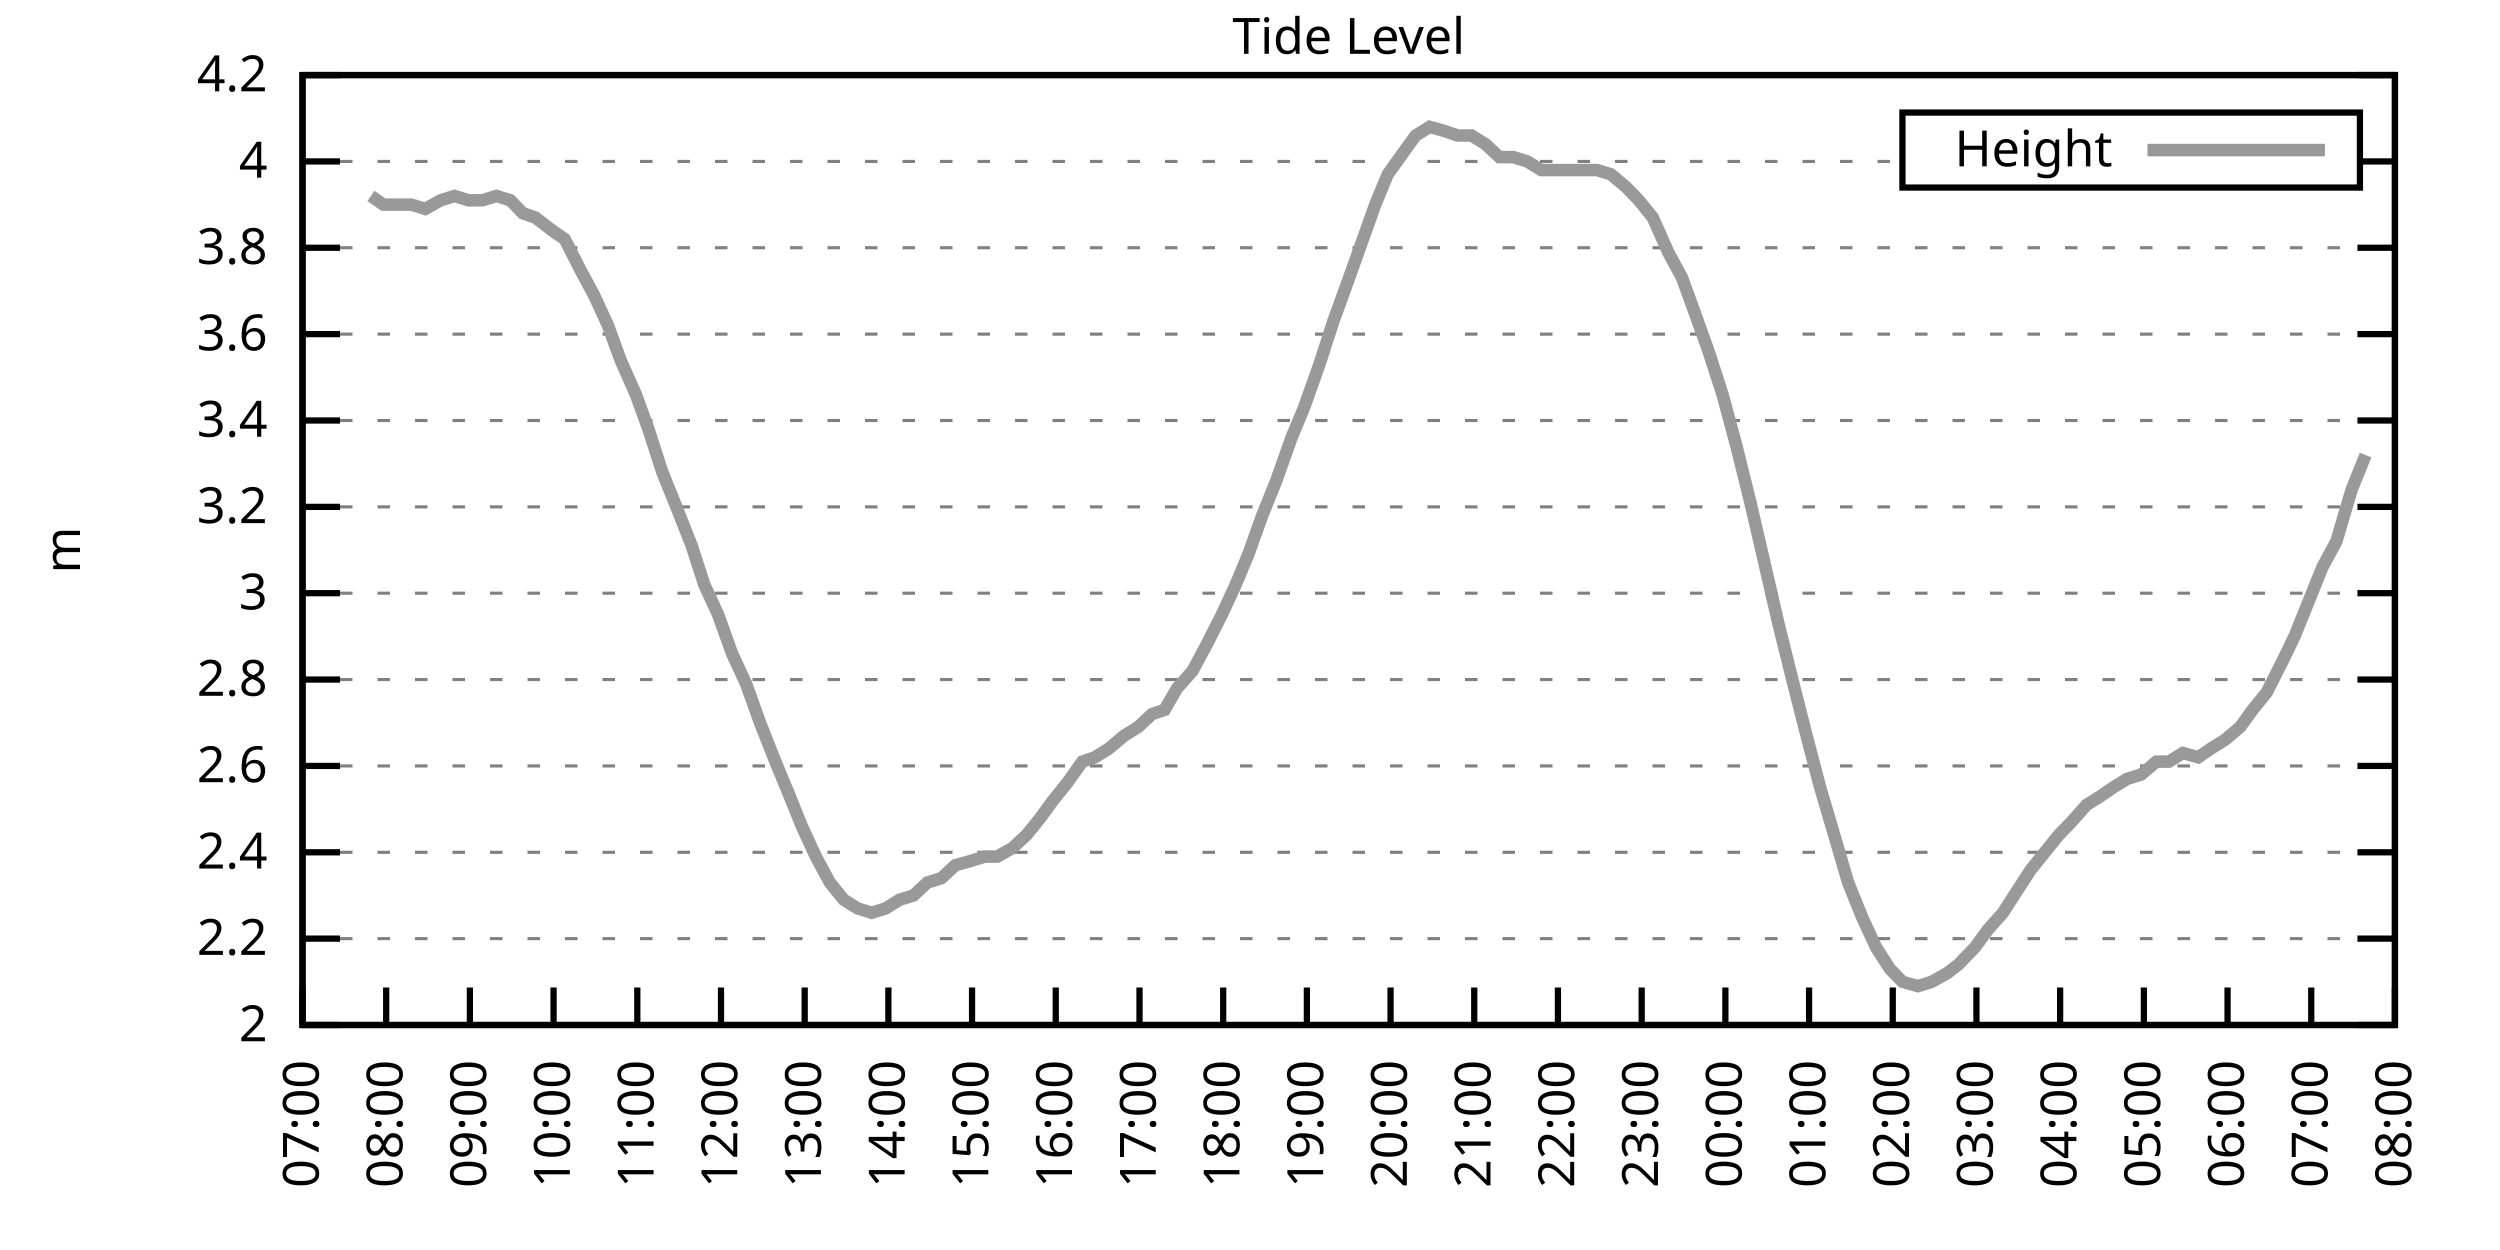
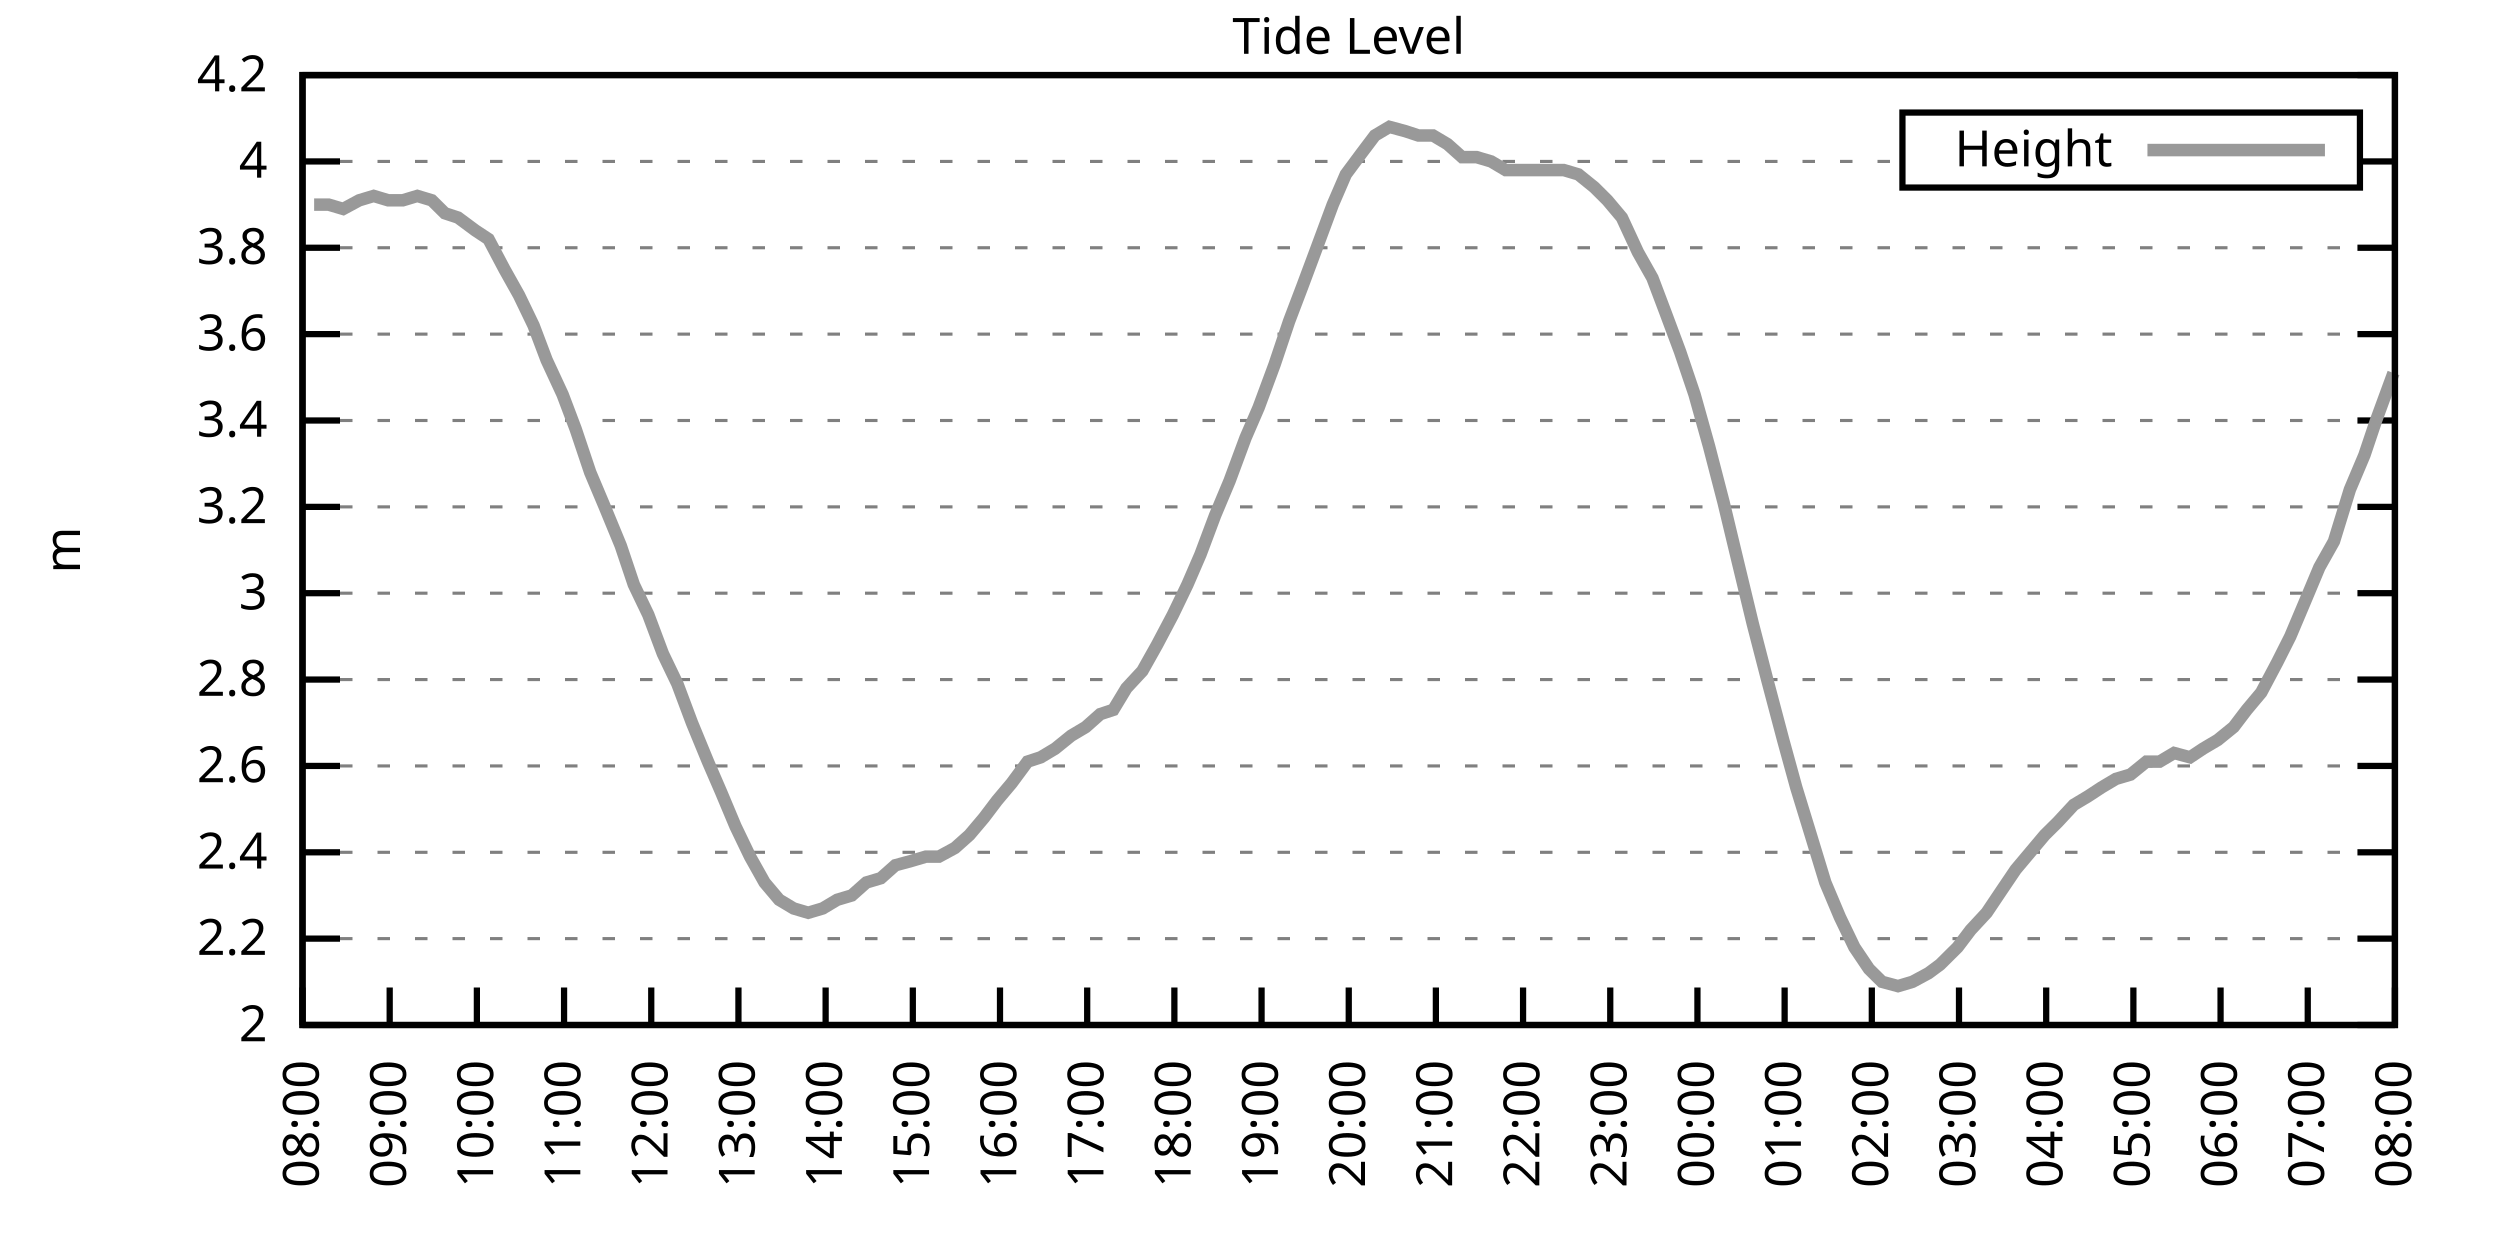
<svg xmlns="http://www.w3.org/2000/svg" xmlns:xlink="http://www.w3.org/1999/xlink" width="400" height="200" viewBox="0 0 400 200">
  <g id="gnuplot_canvas">
    <rect x="0" y="0" width="400" height="200" fill="none" />
    <defs>
      <circle id="gpDot" r="0.5" stroke-width="0.5" stroke="currentColor" />
      <path id="gpPt0" stroke-width="0.333" stroke="currentColor" d="M-1,0 h2 M0,-1 v2" />
      <path id="gpPt1" stroke-width="0.333" stroke="currentColor" d="M-1,-1 L1,1 M1,-1 L-1,1" />
      <path id="gpPt2" stroke-width="0.333" stroke="currentColor" d="M-1,0 L1,0 M0,-1 L0,1 M-1,-1 L1,1 M-1,1 L1,-1" />
      <rect id="gpPt3" stroke-width="0.333" stroke="currentColor" x="-1" y="-1" width="2" height="2" />
      <rect id="gpPt4" stroke-width="0.333" stroke="currentColor" fill="currentColor" x="-1" y="-1" width="2" height="2" />
      <circle id="gpPt5" stroke-width="0.333" stroke="currentColor" cx="0" cy="0" r="1" />
      <use xlink:href="#gpPt5" id="gpPt6" fill="currentColor" stroke="none" />
      <path id="gpPt7" stroke-width="0.333" stroke="currentColor" d="M0,-1.33 L-1.33,0.67 L1.33,0.67 z" />
      <use xlink:href="#gpPt7" id="gpPt8" fill="currentColor" stroke="none" />
      <use xlink:href="#gpPt7" id="gpPt9" stroke="currentColor" transform="rotate(180)" />
      <use xlink:href="#gpPt9" id="gpPt10" fill="currentColor" stroke="none" />
      <use xlink:href="#gpPt3" id="gpPt11" stroke="currentColor" transform="rotate(45)" />
      <use xlink:href="#gpPt11" id="gpPt12" fill="currentColor" stroke="none" />
      <path id="gpPt13" stroke-width="0.333" stroke="currentColor" d="M0,1.330 L1.265,0.411 L0.782,-1.067 L-0.782,-1.076 L-1.265,0.411 z" />
      <use xlink:href="#gpPt13" id="gpPt14" fill="currentColor" stroke="none" />
      <filter id="textbox" filterUnits="objectBoundingBox" x="0" y="0" height="1" width="1">
        <feFlood flood-color="white" flood-opacity="1" result="bgnd" />
        <feComposite in="SourceGraphic" in2="bgnd" operator="atop" />
      </filter>
      <filter id="greybox" filterUnits="objectBoundingBox" x="0" y="0" height="1" width="1">
        <feFlood flood-color="lightgrey" flood-opacity="1" result="grey" />
        <feComposite in="SourceGraphic" in2="grey" operator="atop" />
      </filter>
    </defs>
    <g fill="none" color="white" stroke="currentColor" stroke-width="1.00" stroke-linecap="butt" stroke-linejoin="miter">
</g>
    <g fill="none" color="black" stroke="currentColor" stroke-width="1.00" stroke-linecap="butt" stroke-linejoin="miter">
      <g stroke="none" shape-rendering="crispEdges">
        <polygon fill="rgb(255, 255, 255)" points="48.40,164.00 383.18,164.00 383.18,12.02 48.40,12.02 " />
      </g>
    </g>
    <g fill="none" color="black" stroke="currentColor" stroke-width="1.00" stroke-linecap="butt" stroke-linejoin="miter">
</g>
    <g fill="none" color="black" stroke="black" stroke-width="0.50" stroke-linecap="butt" stroke-linejoin="miter">
</g>
    <g fill="none" color="gray" stroke="currentColor" stroke-width="0.50" stroke-linecap="butt" stroke-linejoin="miter">
      <path stroke="gray" stroke-dasharray="2,4" class="gridline" d="M48.40,164.00 L383.19,164.00  " />
    </g>
    <g fill="none" color="gray" stroke="gray" stroke-width="1.00" stroke-linecap="butt" stroke-linejoin="miter">
</g>
    <g fill="none" color="black" stroke="currentColor" stroke-width="1.00" stroke-linecap="butt" stroke-linejoin="miter">
      <path stroke="black" d="M48.40,164.00 L54.40,164.00 M383.19,164.00 L377.19,164.00  " />
      <g transform="translate(42.80,166.60)" stroke="none" fill="black" font-family="Sans" font-size="8.00" text-anchor="end">
        <text>
          <tspan font-family="Sans"> 2</tspan>
        </text>
      </g>
    </g>
    <g fill="none" color="black" stroke="currentColor" stroke-width="1.00" stroke-linecap="butt" stroke-linejoin="miter">
</g>
    <g fill="none" color="black" stroke="black" stroke-width="0.50" stroke-linecap="butt" stroke-linejoin="miter">
</g>
    <g fill="none" color="gray" stroke="currentColor" stroke-width="0.50" stroke-linecap="butt" stroke-linejoin="miter">
      <path stroke="gray" stroke-dasharray="2,4" class="gridline" d="M48.40,150.18 L383.19,150.18  " />
    </g>
    <g fill="none" color="gray" stroke="gray" stroke-width="1.00" stroke-linecap="butt" stroke-linejoin="miter">
</g>
    <g fill="none" color="black" stroke="currentColor" stroke-width="1.00" stroke-linecap="butt" stroke-linejoin="miter">
      <path stroke="black" d="M48.40,150.18 L54.40,150.18 M383.19,150.18 L377.19,150.18  " />
      <g transform="translate(42.80,152.78)" stroke="none" fill="black" font-family="Sans" font-size="8.00" text-anchor="end">
        <text>
          <tspan font-family="Sans"> 2.2</tspan>
        </text>
      </g>
    </g>
    <g fill="none" color="black" stroke="currentColor" stroke-width="1.00" stroke-linecap="butt" stroke-linejoin="miter">
</g>
    <g fill="none" color="black" stroke="black" stroke-width="0.50" stroke-linecap="butt" stroke-linejoin="miter">
</g>
    <g fill="none" color="gray" stroke="currentColor" stroke-width="0.50" stroke-linecap="butt" stroke-linejoin="miter">
      <path stroke="gray" stroke-dasharray="2,4" class="gridline" d="M48.40,136.37 L383.19,136.37  " />
    </g>
    <g fill="none" color="gray" stroke="gray" stroke-width="1.00" stroke-linecap="butt" stroke-linejoin="miter">
</g>
    <g fill="none" color="black" stroke="currentColor" stroke-width="1.00" stroke-linecap="butt" stroke-linejoin="miter">
      <path stroke="black" d="M48.40,136.37 L54.40,136.37 M383.19,136.37 L377.19,136.37  " />
      <g transform="translate(42.80,138.97)" stroke="none" fill="black" font-family="Sans" font-size="8.00" text-anchor="end">
        <text>
          <tspan font-family="Sans"> 2.4</tspan>
        </text>
      </g>
    </g>
    <g fill="none" color="black" stroke="currentColor" stroke-width="1.00" stroke-linecap="butt" stroke-linejoin="miter">
</g>
    <g fill="none" color="black" stroke="black" stroke-width="0.50" stroke-linecap="butt" stroke-linejoin="miter">
</g>
    <g fill="none" color="gray" stroke="currentColor" stroke-width="0.50" stroke-linecap="butt" stroke-linejoin="miter">
      <path stroke="gray" stroke-dasharray="2,4" class="gridline" d="M48.40,122.55 L383.19,122.55  " />
    </g>
    <g fill="none" color="gray" stroke="gray" stroke-width="1.00" stroke-linecap="butt" stroke-linejoin="miter">
</g>
    <g fill="none" color="black" stroke="currentColor" stroke-width="1.00" stroke-linecap="butt" stroke-linejoin="miter">
      <path stroke="black" d="M48.40,122.55 L54.40,122.55 M383.19,122.55 L377.19,122.55  " />
      <g transform="translate(42.80,125.15)" stroke="none" fill="black" font-family="Sans" font-size="8.00" text-anchor="end">
        <text>
          <tspan font-family="Sans"> 2.6</tspan>
        </text>
      </g>
    </g>
    <g fill="none" color="black" stroke="currentColor" stroke-width="1.00" stroke-linecap="butt" stroke-linejoin="miter">
</g>
    <g fill="none" color="black" stroke="black" stroke-width="0.50" stroke-linecap="butt" stroke-linejoin="miter">
</g>
    <g fill="none" color="gray" stroke="currentColor" stroke-width="0.50" stroke-linecap="butt" stroke-linejoin="miter">
      <path stroke="gray" stroke-dasharray="2,4" class="gridline" d="M48.40,108.73 L383.19,108.73  " />
    </g>
    <g fill="none" color="gray" stroke="gray" stroke-width="1.00" stroke-linecap="butt" stroke-linejoin="miter">
</g>
    <g fill="none" color="black" stroke="currentColor" stroke-width="1.00" stroke-linecap="butt" stroke-linejoin="miter">
      <path stroke="black" d="M48.40,108.73 L54.40,108.73 M383.19,108.73 L377.19,108.73  " />
      <g transform="translate(42.80,111.33)" stroke="none" fill="black" font-family="Sans" font-size="8.00" text-anchor="end">
        <text>
          <tspan font-family="Sans"> 2.8</tspan>
        </text>
      </g>
    </g>
    <g fill="none" color="black" stroke="currentColor" stroke-width="1.00" stroke-linecap="butt" stroke-linejoin="miter">
</g>
    <g fill="none" color="black" stroke="black" stroke-width="0.50" stroke-linecap="butt" stroke-linejoin="miter">
</g>
    <g fill="none" color="gray" stroke="currentColor" stroke-width="0.50" stroke-linecap="butt" stroke-linejoin="miter">
      <path stroke="gray" stroke-dasharray="2,4" class="gridline" d="M48.40,94.91 L383.19,94.91  " />
    </g>
    <g fill="none" color="gray" stroke="gray" stroke-width="1.00" stroke-linecap="butt" stroke-linejoin="miter">
</g>
    <g fill="none" color="black" stroke="currentColor" stroke-width="1.00" stroke-linecap="butt" stroke-linejoin="miter">
      <path stroke="black" d="M48.40,94.91 L54.40,94.91 M383.19,94.91 L377.19,94.91  " />
      <g transform="translate(42.80,97.51)" stroke="none" fill="black" font-family="Sans" font-size="8.00" text-anchor="end">
        <text>
          <tspan font-family="Sans"> 3</tspan>
        </text>
      </g>
    </g>
    <g fill="none" color="black" stroke="currentColor" stroke-width="1.00" stroke-linecap="butt" stroke-linejoin="miter">
</g>
    <g fill="none" color="black" stroke="black" stroke-width="0.50" stroke-linecap="butt" stroke-linejoin="miter">
</g>
    <g fill="none" color="gray" stroke="currentColor" stroke-width="0.50" stroke-linecap="butt" stroke-linejoin="miter">
      <path stroke="gray" stroke-dasharray="2,4" class="gridline" d="M48.40,81.10 L383.19,81.10  " />
    </g>
    <g fill="none" color="gray" stroke="gray" stroke-width="1.00" stroke-linecap="butt" stroke-linejoin="miter">
</g>
    <g fill="none" color="black" stroke="currentColor" stroke-width="1.00" stroke-linecap="butt" stroke-linejoin="miter">
      <path stroke="black" d="M48.40,81.10 L54.40,81.10 M383.19,81.10 L377.19,81.10  " />
      <g transform="translate(42.80,83.70)" stroke="none" fill="black" font-family="Sans" font-size="8.00" text-anchor="end">
        <text>
          <tspan font-family="Sans"> 3.2</tspan>
        </text>
      </g>
    </g>
    <g fill="none" color="black" stroke="currentColor" stroke-width="1.00" stroke-linecap="butt" stroke-linejoin="miter">
</g>
    <g fill="none" color="black" stroke="black" stroke-width="0.50" stroke-linecap="butt" stroke-linejoin="miter">
</g>
    <g fill="none" color="gray" stroke="currentColor" stroke-width="0.50" stroke-linecap="butt" stroke-linejoin="miter">
      <path stroke="gray" stroke-dasharray="2,4" class="gridline" d="M48.40,67.28 L383.19,67.28  " />
    </g>
    <g fill="none" color="gray" stroke="gray" stroke-width="1.00" stroke-linecap="butt" stroke-linejoin="miter">
</g>
    <g fill="none" color="black" stroke="currentColor" stroke-width="1.00" stroke-linecap="butt" stroke-linejoin="miter">
      <path stroke="black" d="M48.40,67.28 L54.40,67.28 M383.19,67.28 L377.19,67.28  " />
      <g transform="translate(42.80,69.88)" stroke="none" fill="black" font-family="Sans" font-size="8.00" text-anchor="end">
        <text>
          <tspan font-family="Sans"> 3.4</tspan>
        </text>
      </g>
    </g>
    <g fill="none" color="black" stroke="currentColor" stroke-width="1.00" stroke-linecap="butt" stroke-linejoin="miter">
</g>
    <g fill="none" color="black" stroke="black" stroke-width="0.50" stroke-linecap="butt" stroke-linejoin="miter">
</g>
    <g fill="none" color="gray" stroke="currentColor" stroke-width="0.50" stroke-linecap="butt" stroke-linejoin="miter">
      <path stroke="gray" stroke-dasharray="2,4" class="gridline" d="M48.40,53.46 L383.19,53.46  " />
    </g>
    <g fill="none" color="gray" stroke="gray" stroke-width="1.00" stroke-linecap="butt" stroke-linejoin="miter">
</g>
    <g fill="none" color="black" stroke="currentColor" stroke-width="1.00" stroke-linecap="butt" stroke-linejoin="miter">
      <path stroke="black" d="M48.40,53.46 L54.40,53.46 M383.19,53.46 L377.19,53.46  " />
      <g transform="translate(42.80,56.06)" stroke="none" fill="black" font-family="Sans" font-size="8.00" text-anchor="end">
        <text>
          <tspan font-family="Sans"> 3.6</tspan>
        </text>
      </g>
    </g>
    <g fill="none" color="black" stroke="currentColor" stroke-width="1.00" stroke-linecap="butt" stroke-linejoin="miter">
</g>
    <g fill="none" color="black" stroke="black" stroke-width="0.50" stroke-linecap="butt" stroke-linejoin="miter">
</g>
    <g fill="none" color="gray" stroke="currentColor" stroke-width="0.50" stroke-linecap="butt" stroke-linejoin="miter">
      <path stroke="gray" stroke-dasharray="2,4" class="gridline" d="M48.40,39.64 L383.19,39.64  " />
    </g>
    <g fill="none" color="gray" stroke="gray" stroke-width="1.00" stroke-linecap="butt" stroke-linejoin="miter">
</g>
    <g fill="none" color="black" stroke="currentColor" stroke-width="1.00" stroke-linecap="butt" stroke-linejoin="miter">
      <path stroke="black" d="M48.40,39.64 L54.40,39.64 M383.19,39.64 L377.19,39.64  " />
      <g transform="translate(42.80,42.24)" stroke="none" fill="black" font-family="Sans" font-size="8.00" text-anchor="end">
        <text>
          <tspan font-family="Sans"> 3.8</tspan>
        </text>
      </g>
    </g>
    <g fill="none" color="black" stroke="currentColor" stroke-width="1.00" stroke-linecap="butt" stroke-linejoin="miter">
</g>
    <g fill="none" color="black" stroke="black" stroke-width="0.50" stroke-linecap="butt" stroke-linejoin="miter">
</g>
    <g fill="none" color="gray" stroke="currentColor" stroke-width="0.50" stroke-linecap="butt" stroke-linejoin="miter">
      <path stroke="gray" stroke-dasharray="2,4" class="gridline" d="M48.40,25.83 L304.39,25.83 M377.59,25.83 L383.19,25.83  " />
    </g>
    <g fill="none" color="gray" stroke="gray" stroke-width="1.00" stroke-linecap="butt" stroke-linejoin="miter">
</g>
    <g fill="none" color="black" stroke="currentColor" stroke-width="1.00" stroke-linecap="butt" stroke-linejoin="miter">
      <path stroke="black" d="M48.40,25.83 L54.40,25.83 M383.19,25.83 L377.19,25.83  " />
      <g transform="translate(42.80,28.43)" stroke="none" fill="black" font-family="Sans" font-size="8.00" text-anchor="end">
        <text>
          <tspan font-family="Sans"> 4</tspan>
        </text>
      </g>
    </g>
    <g fill="none" color="black" stroke="currentColor" stroke-width="1.00" stroke-linecap="butt" stroke-linejoin="miter">
</g>
    <g fill="none" color="black" stroke="black" stroke-width="0.50" stroke-linecap="butt" stroke-linejoin="miter">
</g>
    <g fill="none" color="gray" stroke="currentColor" stroke-width="0.50" stroke-linecap="butt" stroke-linejoin="miter">
      <path stroke="gray" stroke-dasharray="2,4" class="gridline" d="M48.40,12.01 L383.19,12.01  " />
    </g>
    <g fill="none" color="gray" stroke="gray" stroke-width="1.00" stroke-linecap="butt" stroke-linejoin="miter">
</g>
    <g fill="none" color="black" stroke="currentColor" stroke-width="1.00" stroke-linecap="butt" stroke-linejoin="miter">
      <path stroke="black" d="M48.40,12.01 L54.40,12.01 M383.19,12.01 L377.19,12.01  " />
      <g transform="translate(42.80,14.61)" stroke="none" fill="black" font-family="Sans" font-size="8.00" text-anchor="end">
        <text>
          <tspan font-family="Sans"> 4.2</tspan>
        </text>
      </g>
    </g>
    <g fill="none" color="black" stroke="currentColor" stroke-width="1.00" stroke-linecap="butt" stroke-linejoin="miter">
      <path stroke="black" d="M48.40,164.00 L48.40,158.00  " />
      <g transform="translate(51.00,169.60) rotate(270.00)" stroke="none" fill="black" font-family="Sans" font-size="8.00" text-anchor="end">
        <text>
-           <tspan font-family="Sans">07:00</tspan>
-         </text>
-       </g>
-     </g>
-     <g fill="none" color="black" stroke="currentColor" stroke-width="1.00" stroke-linecap="butt" stroke-linejoin="miter">
-       <path stroke="black" d="M61.79,164.00 L61.79,158.00  " />
-       <g transform="translate(64.39,169.60) rotate(270.00)" stroke="none" fill="black" font-family="Sans" font-size="8.00" text-anchor="end">
-         <text>
          <tspan font-family="Sans">08:00</tspan>
        </text>
      </g>
    </g>
    <g fill="none" color="black" stroke="currentColor" stroke-width="1.00" stroke-linecap="butt" stroke-linejoin="miter">
-       <path stroke="black" d="M75.18,164.00 L75.18,158.00  " />
-       <g transform="translate(77.78,169.60) rotate(270.00)" stroke="none" fill="black" font-family="Sans" font-size="8.00" text-anchor="end">
+       <path stroke="black" d="M62.35,164.00 L62.35,158.00  " />
+       <g transform="translate(64.95,169.60) rotate(270.00)" stroke="none" fill="black" font-family="Sans" font-size="8.00" text-anchor="end">
        <text>
          <tspan font-family="Sans">09:00</tspan>
        </text>
      </g>
    </g>
    <g fill="none" color="black" stroke="currentColor" stroke-width="1.00" stroke-linecap="butt" stroke-linejoin="miter">
-       <path stroke="black" d="M88.57,164.00 L88.57,158.00  " />
-       <g transform="translate(91.17,169.60) rotate(270.00)" stroke="none" fill="black" font-family="Sans" font-size="8.00" text-anchor="end">
+       <path stroke="black" d="M76.30,164.00 L76.30,158.00  " />
+       <g transform="translate(78.90,169.60) rotate(270.00)" stroke="none" fill="black" font-family="Sans" font-size="8.00" text-anchor="end">
        <text>
          <tspan font-family="Sans">10:00</tspan>
        </text>
      </g>
    </g>
    <g fill="none" color="black" stroke="currentColor" stroke-width="1.00" stroke-linecap="butt" stroke-linejoin="miter">
-       <path stroke="black" d="M101.97,164.00 L101.97,158.00  " />
-       <g transform="translate(104.57,169.60) rotate(270.00)" stroke="none" fill="black" font-family="Sans" font-size="8.00" text-anchor="end">
+       <path stroke="black" d="M90.25,164.00 L90.25,158.00  " />
+       <g transform="translate(92.85,169.60) rotate(270.00)" stroke="none" fill="black" font-family="Sans" font-size="8.00" text-anchor="end">
        <text>
          <tspan font-family="Sans">11:00</tspan>
        </text>
      </g>
    </g>
    <g fill="none" color="black" stroke="currentColor" stroke-width="1.00" stroke-linecap="butt" stroke-linejoin="miter">
-       <path stroke="black" d="M115.36,164.00 L115.36,158.00  " />
-       <g transform="translate(117.96,169.60) rotate(270.00)" stroke="none" fill="black" font-family="Sans" font-size="8.00" text-anchor="end">
+       <path stroke="black" d="M104.20,164.00 L104.20,158.00  " />
+       <g transform="translate(106.80,169.60) rotate(270.00)" stroke="none" fill="black" font-family="Sans" font-size="8.00" text-anchor="end">
        <text>
          <tspan font-family="Sans">12:00</tspan>
        </text>
      </g>
    </g>
    <g fill="none" color="black" stroke="currentColor" stroke-width="1.00" stroke-linecap="butt" stroke-linejoin="miter">
-       <path stroke="black" d="M128.75,164.00 L128.75,158.00  " />
-       <g transform="translate(131.35,169.60) rotate(270.00)" stroke="none" fill="black" font-family="Sans" font-size="8.00" text-anchor="end">
+       <path stroke="black" d="M118.15,164.00 L118.15,158.00  " />
+       <g transform="translate(120.75,169.60) rotate(270.00)" stroke="none" fill="black" font-family="Sans" font-size="8.00" text-anchor="end">
        <text>
          <tspan font-family="Sans">13:00</tspan>
        </text>
      </g>
    </g>
    <g fill="none" color="black" stroke="currentColor" stroke-width="1.00" stroke-linecap="butt" stroke-linejoin="miter">
-       <path stroke="black" d="M142.14,164.00 L142.14,158.00  " />
-       <g transform="translate(144.74,169.60) rotate(270.00)" stroke="none" fill="black" font-family="Sans" font-size="8.00" text-anchor="end">
+       <path stroke="black" d="M132.10,164.00 L132.10,158.00  " />
+       <g transform="translate(134.70,169.60) rotate(270.00)" stroke="none" fill="black" font-family="Sans" font-size="8.00" text-anchor="end">
        <text>
          <tspan font-family="Sans">14:00</tspan>
        </text>
      </g>
    </g>
    <g fill="none" color="black" stroke="currentColor" stroke-width="1.00" stroke-linecap="butt" stroke-linejoin="miter">
-       <path stroke="black" d="M155.53,164.00 L155.53,158.00  " />
-       <g transform="translate(158.13,169.60) rotate(270.00)" stroke="none" fill="black" font-family="Sans" font-size="8.00" text-anchor="end">
+       <path stroke="black" d="M146.05,164.00 L146.05,158.00  " />
+       <g transform="translate(148.65,169.60) rotate(270.00)" stroke="none" fill="black" font-family="Sans" font-size="8.00" text-anchor="end">
        <text>
          <tspan font-family="Sans">15:00</tspan>
        </text>
      </g>
    </g>
    <g fill="none" color="black" stroke="currentColor" stroke-width="1.00" stroke-linecap="butt" stroke-linejoin="miter">
-       <path stroke="black" d="M168.92,164.00 L168.92,158.00  " />
-       <g transform="translate(171.52,169.60) rotate(270.00)" stroke="none" fill="black" font-family="Sans" font-size="8.00" text-anchor="end">
+       <path stroke="black" d="M160.00,164.00 L160.00,158.00  " />
+       <g transform="translate(162.60,169.60) rotate(270.00)" stroke="none" fill="black" font-family="Sans" font-size="8.00" text-anchor="end">
        <text>
          <tspan font-family="Sans">16:00</tspan>
        </text>
      </g>
    </g>
    <g fill="none" color="black" stroke="currentColor" stroke-width="1.00" stroke-linecap="butt" stroke-linejoin="miter">
-       <path stroke="black" d="M182.32,164.00 L182.32,158.00  " />
-       <g transform="translate(184.92,169.60) rotate(270.00)" stroke="none" fill="black" font-family="Sans" font-size="8.00" text-anchor="end">
+       <path stroke="black" d="M173.95,164.00 L173.95,158.00  " />
+       <g transform="translate(176.55,169.60) rotate(270.00)" stroke="none" fill="black" font-family="Sans" font-size="8.00" text-anchor="end">
        <text>
          <tspan font-family="Sans">17:00</tspan>
        </text>
      </g>
    </g>
    <g fill="none" color="black" stroke="currentColor" stroke-width="1.00" stroke-linecap="butt" stroke-linejoin="miter">
-       <path stroke="black" d="M195.71,164.00 L195.71,158.00  " />
-       <g transform="translate(198.31,169.60) rotate(270.00)" stroke="none" fill="black" font-family="Sans" font-size="8.00" text-anchor="end">
+       <path stroke="black" d="M187.90,164.00 L187.90,158.00  " />
+       <g transform="translate(190.50,169.60) rotate(270.00)" stroke="none" fill="black" font-family="Sans" font-size="8.00" text-anchor="end">
        <text>
          <tspan font-family="Sans">18:00</tspan>
        </text>
      </g>
    </g>
    <g fill="none" color="black" stroke="currentColor" stroke-width="1.00" stroke-linecap="butt" stroke-linejoin="miter">
-       <path stroke="black" d="M209.10,164.00 L209.10,158.00  " />
-       <g transform="translate(211.70,169.60) rotate(270.00)" stroke="none" fill="black" font-family="Sans" font-size="8.00" text-anchor="end">
+       <path stroke="black" d="M201.85,164.00 L201.85,158.00  " />
+       <g transform="translate(204.45,169.60) rotate(270.00)" stroke="none" fill="black" font-family="Sans" font-size="8.00" text-anchor="end">
        <text>
          <tspan font-family="Sans">19:00</tspan>
        </text>
      </g>
    </g>
    <g fill="none" color="black" stroke="currentColor" stroke-width="1.00" stroke-linecap="butt" stroke-linejoin="miter">
-       <path stroke="black" d="M222.49,164.00 L222.49,158.00  " />
-       <g transform="translate(225.09,169.60) rotate(270.00)" stroke="none" fill="black" font-family="Sans" font-size="8.00" text-anchor="end">
+       <path stroke="black" d="M215.80,164.00 L215.80,158.00  " />
+       <g transform="translate(218.40,169.60) rotate(270.00)" stroke="none" fill="black" font-family="Sans" font-size="8.00" text-anchor="end">
        <text>
          <tspan font-family="Sans">20:00</tspan>
        </text>
      </g>
    </g>
    <g fill="none" color="black" stroke="currentColor" stroke-width="1.00" stroke-linecap="butt" stroke-linejoin="miter">
-       <path stroke="black" d="M235.88,164.00 L235.88,158.00  " />
-       <g transform="translate(238.48,169.60) rotate(270.00)" stroke="none" fill="black" font-family="Sans" font-size="8.00" text-anchor="end">
+       <path stroke="black" d="M229.74,164.00 L229.74,158.00  " />
+       <g transform="translate(232.34,169.60) rotate(270.00)" stroke="none" fill="black" font-family="Sans" font-size="8.00" text-anchor="end">
        <text>
          <tspan font-family="Sans">21:00</tspan>
        </text>
      </g>
    </g>
    <g fill="none" color="black" stroke="currentColor" stroke-width="1.00" stroke-linecap="butt" stroke-linejoin="miter">
-       <path stroke="black" d="M249.27,164.00 L249.27,158.00  " />
-       <g transform="translate(251.87,169.60) rotate(270.00)" stroke="none" fill="black" font-family="Sans" font-size="8.00" text-anchor="end">
+       <path stroke="black" d="M243.69,164.00 L243.69,158.00  " />
+       <g transform="translate(246.29,169.60) rotate(270.00)" stroke="none" fill="black" font-family="Sans" font-size="8.00" text-anchor="end">
        <text>
          <tspan font-family="Sans">22:00</tspan>
        </text>
      </g>
    </g>
    <g fill="none" color="black" stroke="currentColor" stroke-width="1.00" stroke-linecap="butt" stroke-linejoin="miter">
-       <path stroke="black" d="M262.67,164.00 L262.67,158.00  " />
-       <g transform="translate(265.27,169.60) rotate(270.00)" stroke="none" fill="black" font-family="Sans" font-size="8.00" text-anchor="end">
+       <path stroke="black" d="M257.64,164.00 L257.64,158.00  " />
+       <g transform="translate(260.24,169.60) rotate(270.00)" stroke="none" fill="black" font-family="Sans" font-size="8.00" text-anchor="end">
        <text>
          <tspan font-family="Sans">23:00</tspan>
        </text>
      </g>
    </g>
    <g fill="none" color="black" stroke="currentColor" stroke-width="1.00" stroke-linecap="butt" stroke-linejoin="miter">
-       <path stroke="black" d="M276.06,164.00 L276.06,158.00  " />
-       <g transform="translate(278.66,169.60) rotate(270.00)" stroke="none" fill="black" font-family="Sans" font-size="8.00" text-anchor="end">
+       <path stroke="black" d="M271.59,164.00 L271.59,158.00  " />
+       <g transform="translate(274.19,169.60) rotate(270.00)" stroke="none" fill="black" font-family="Sans" font-size="8.00" text-anchor="end">
        <text>
          <tspan font-family="Sans">00:00</tspan>
        </text>
      </g>
    </g>
    <g fill="none" color="black" stroke="currentColor" stroke-width="1.00" stroke-linecap="butt" stroke-linejoin="miter">
-       <path stroke="black" d="M289.45,164.00 L289.45,158.00  " />
-       <g transform="translate(292.05,169.60) rotate(270.00)" stroke="none" fill="black" font-family="Sans" font-size="8.00" text-anchor="end">
+       <path stroke="black" d="M285.54,164.00 L285.54,158.00  " />
+       <g transform="translate(288.14,169.60) rotate(270.00)" stroke="none" fill="black" font-family="Sans" font-size="8.00" text-anchor="end">
        <text>
          <tspan font-family="Sans">01:00</tspan>
        </text>
      </g>
    </g>
    <g fill="none" color="black" stroke="currentColor" stroke-width="1.00" stroke-linecap="butt" stroke-linejoin="miter">
-       <path stroke="black" d="M302.84,164.00 L302.84,158.00  " />
-       <g transform="translate(305.44,169.60) rotate(270.00)" stroke="none" fill="black" font-family="Sans" font-size="8.00" text-anchor="end">
+       <path stroke="black" d="M299.49,164.00 L299.49,158.00  " />
+       <g transform="translate(302.09,169.60) rotate(270.00)" stroke="none" fill="black" font-family="Sans" font-size="8.00" text-anchor="end">
        <text>
          <tspan font-family="Sans">02:00</tspan>
        </text>
      </g>
    </g>
    <g fill="none" color="black" stroke="currentColor" stroke-width="1.00" stroke-linecap="butt" stroke-linejoin="miter">
-       <path stroke="black" d="M316.23,164.00 L316.23,158.00  " />
-       <g transform="translate(318.83,169.60) rotate(270.00)" stroke="none" fill="black" font-family="Sans" font-size="8.00" text-anchor="end">
+       <path stroke="black" d="M313.44,164.00 L313.44,158.00  " />
+       <g transform="translate(316.04,169.60) rotate(270.00)" stroke="none" fill="black" font-family="Sans" font-size="8.00" text-anchor="end">
        <text>
          <tspan font-family="Sans">03:00</tspan>
        </text>
      </g>
    </g>
    <g fill="none" color="black" stroke="currentColor" stroke-width="1.00" stroke-linecap="butt" stroke-linejoin="miter">
-       <path stroke="black" d="M329.62,164.00 L329.62,158.00  " />
-       <g transform="translate(332.22,169.60) rotate(270.00)" stroke="none" fill="black" font-family="Sans" font-size="8.00" text-anchor="end">
+       <path stroke="black" d="M327.39,164.00 L327.39,158.00  " />
+       <g transform="translate(329.99,169.60) rotate(270.00)" stroke="none" fill="black" font-family="Sans" font-size="8.00" text-anchor="end">
        <text>
          <tspan font-family="Sans">04:00</tspan>
        </text>
      </g>
    </g>
    <g fill="none" color="black" stroke="currentColor" stroke-width="1.00" stroke-linecap="butt" stroke-linejoin="miter">
-       <path stroke="black" d="M343.02,164.00 L343.02,158.00  " />
-       <g transform="translate(345.62,169.60) rotate(270.00)" stroke="none" fill="black" font-family="Sans" font-size="8.00" text-anchor="end">
+       <path stroke="black" d="M341.34,164.00 L341.34,158.00  " />
+       <g transform="translate(343.94,169.60) rotate(270.00)" stroke="none" fill="black" font-family="Sans" font-size="8.00" text-anchor="end">
        <text>
          <tspan font-family="Sans">05:00</tspan>
        </text>
      </g>
    </g>
    <g fill="none" color="black" stroke="currentColor" stroke-width="1.00" stroke-linecap="butt" stroke-linejoin="miter">
-       <path stroke="black" d="M356.41,164.00 L356.41,158.00  " />
-       <g transform="translate(359.01,169.60) rotate(270.00)" stroke="none" fill="black" font-family="Sans" font-size="8.00" text-anchor="end">
+       <path stroke="black" d="M355.29,164.00 L355.29,158.00  " />
+       <g transform="translate(357.89,169.60) rotate(270.00)" stroke="none" fill="black" font-family="Sans" font-size="8.00" text-anchor="end">
        <text>
          <tspan font-family="Sans">06:00</tspan>
        </text>
      </g>
    </g>
    <g fill="none" color="black" stroke="currentColor" stroke-width="1.00" stroke-linecap="butt" stroke-linejoin="miter">
-       <path stroke="black" d="M369.80,164.00 L369.80,158.00  " />
-       <g transform="translate(372.40,169.60) rotate(270.00)" stroke="none" fill="black" font-family="Sans" font-size="8.00" text-anchor="end">
+       <path stroke="black" d="M369.24,164.00 L369.24,158.00  " />
+       <g transform="translate(371.84,169.60) rotate(270.00)" stroke="none" fill="black" font-family="Sans" font-size="8.00" text-anchor="end">
        <text>
          <tspan font-family="Sans">07:00</tspan>
        </text>
      </g>
    </g>
    <g fill="none" color="black" stroke="currentColor" stroke-width="1.00" stroke-linecap="butt" stroke-linejoin="miter">
      <path stroke="black" d="M383.19,164.00 L383.19,158.00  " />
      <g transform="translate(385.79,169.60) rotate(270.00)" stroke="none" fill="black" font-family="Sans" font-size="8.00" text-anchor="end">
        <text>
          <tspan font-family="Sans">08:00</tspan>
        </text>
      </g>
    </g>
    <g fill="none" color="black" stroke="currentColor" stroke-width="1.00" stroke-linecap="butt" stroke-linejoin="miter">
</g>
    <g fill="none" color="black" stroke="currentColor" stroke-width="1.00" stroke-linecap="butt" stroke-linejoin="miter">
      <path stroke="black" d="M48.40,12.01 L48.40,164.00 L383.19,164.00 L383.19,12.01 L48.40,12.01 Z  " />
    </g>
    <g fill="none" color="black" stroke="currentColor" stroke-width="1.00" stroke-linecap="butt" stroke-linejoin="miter">
</g>
    <g fill="none" color="black" stroke="currentColor" stroke-width="1.00" stroke-linecap="butt" stroke-linejoin="miter">
      <path stroke="black" d="M304.39,30.01 L304.39,18.01 L377.59,18.01 L377.59,30.01 L304.39,30.01 Z  " />
    </g>
    <g id="Tide_level_plot_1">
      <g fill="none" color="white" stroke="black" stroke-width="2.00" stroke-linecap="butt" stroke-linejoin="miter">
</g>
      <g fill="none" color="black" stroke="currentColor" stroke-width="2.00" stroke-linecap="butt" stroke-linejoin="miter">
        <g transform="translate(337.99,26.61)" stroke="none" fill="black" font-family="Sans" font-size="8.00" text-anchor="end">
          <text>
            <tspan font-family="Sans">Height</tspan>
          </text>
        </g>
      </g>
      <g fill="none" color="black" stroke="currentColor" stroke-width="2.00" stroke-linecap="butt" stroke-linejoin="miter">
-         <path stroke="rgb(153, 153, 153)" d="M343.59,24.01 L371.99,24.01 M59.34,31.35 L61.35,32.74 L63.58,32.74 L65.81,32.74 L68.04,33.43 L70.50,32.05   L72.73,31.35 L74.96,32.05 L77.19,32.05 L79.42,31.35 L81.66,32.05 L83.66,34.12 L85.67,34.81 L88.35,36.88   L90.36,38.26 L92.82,43.10 L95.05,47.24 L97.28,52.08 L99.29,57.61 L101.74,63.13 L103.75,68.66 L105.98,75.57   L108.22,81.10 L110.67,87.31 L112.68,93.53 L114.91,98.37 L117.14,104.59 L119.38,109.42 L121.61,115.64 L124.06,121.86   L126.07,126.69 L128.30,132.22 L130.54,137.06 L132.77,141.20 L135.00,143.96 L137.23,145.35 L139.46,146.04 L141.69,145.35   L143.93,143.96 L146.16,143.27 L148.39,141.20 L150.62,140.51 L152.85,138.44 L155.31,137.75 L157.54,137.06 L159.55,137.06   L162.01,135.67 L164.24,133.60 L166.47,130.84 L168.48,128.08 L170.71,125.31 L173.17,121.86 L175.17,121.17 L177.41,119.78   L179.86,117.71 L182.09,116.33 L184.32,114.26 L186.33,113.57 L188.34,110.11 L190.80,107.35 L193.03,103.20 L195.48,98.37   L197.72,93.53 L199.73,88.70 L201.96,82.48 L204.19,76.95 L206.64,70.04 L208.65,65.21 L211.11,58.30 L213.34,51.39   L215.35,45.86 L217.58,39.64 L220.04,32.74 L222.04,27.90 L224.50,24.45 L226.51,21.68 L228.74,20.30 L231.20,20.99   L233.20,21.68 L235.44,21.68 L237.67,23.06 L239.90,25.14 L242.13,25.14 L244.36,25.83 L246.60,27.21 L248.83,27.21   L250.84,27.21 L253.29,27.21 L255.52,27.21 L257.76,27.90 L260.21,29.97 L262.22,32.05 L264.45,34.81 L266.91,40.34   L269.14,44.48 L271.15,50.01 L273.38,56.23 L275.61,63.13 L277.84,71.42 L280.07,80.41 L282.31,90.08 L284.54,99.75   L286.77,108.73 L289.23,118.40 L291.23,126.00 L293.47,133.60 L295.70,141.20 L297.93,146.73 L300.16,151.56 L302.39,155.02   L304.40,157.09 L306.86,157.78 L309.09,157.09 L311.54,155.71 L313.33,154.33 L316.01,151.56 L318.02,148.80 L320.47,146.04   L322.70,142.58 L324.94,139.13 L327.17,136.37 L329.40,133.60 L331.41,131.53 L333.86,128.77 L336.10,127.38 L338.10,126.00   L340.34,124.62 L342.57,123.93 L345.02,121.86 L347.03,121.86 L349.26,120.48 L351.72,121.17 L353.73,119.78 L355.96,118.40   L358.42,116.33 L360.42,113.57 L362.66,110.80 L365.11,105.97 L367.12,101.82 L369.35,96.30 L371.58,90.77 L373.82,86.62   L376.27,78.33 L378.50,72.81  " />
+         <path stroke="rgb(153, 153, 153)" d="M343.59,24.01 L371.99,24.01 M50.26,32.74 L52.58,32.74 L54.91,33.43 L57.47,32.05 L59.79,31.35 L62.12,32.05   L64.44,32.05 L66.77,31.35 L69.09,32.05 L71.18,34.12 L73.28,34.81 L76.07,36.88 L78.16,38.26 L80.72,43.10   L83.04,47.24 L85.37,52.08 L87.46,57.61 L90.02,63.13 L92.11,68.66 L94.43,75.57 L96.76,81.10 L99.32,87.31   L101.41,93.53 L103.73,98.37 L106.06,104.59 L108.38,109.42 L110.71,115.64 L113.27,121.86 L115.36,126.69 L117.68,132.22   L120.01,137.06 L122.33,141.20 L124.66,143.96 L126.98,145.35 L129.31,146.04 L131.63,145.35 L133.96,143.96 L136.28,143.27   L138.61,141.20 L140.93,140.51 L143.26,138.44 L145.81,137.75 L148.14,137.06 L150.23,137.06 L152.79,135.67 L155.11,133.60   L157.44,130.84 L159.53,128.08 L161.86,125.31 L164.41,121.86 L166.51,121.17 L168.83,119.78 L171.39,117.71 L173.71,116.33   L176.04,114.26 L178.13,113.57 L180.22,110.11 L182.78,107.35 L185.11,103.20 L187.66,98.37 L189.99,93.53 L192.08,88.70   L194.41,82.48 L196.73,76.95 L199.29,70.04 L201.38,65.21 L203.94,58.30 L206.26,51.39 L208.36,45.86 L210.68,39.64   L213.24,32.74 L215.33,27.90 L217.89,24.45 L219.98,21.68 L222.30,20.30 L224.86,20.99 L226.95,21.68 L229.28,21.68   L231.60,23.06 L233.93,25.14 L236.25,25.14 L238.58,25.83 L240.90,27.21 L243.23,27.21 L245.32,27.21 L247.88,27.21   L250.20,27.21 L252.53,27.90 L255.09,29.97 L257.18,32.05 L259.50,34.81 L262.06,40.34 L264.39,44.48 L266.48,50.01   L268.80,56.23 L271.13,63.13 L273.45,71.42 L275.78,80.41 L278.10,90.08 L280.43,99.75 L282.75,108.73 L285.31,118.40   L287.40,126.00 L289.73,133.60 L292.05,141.20 L294.38,146.73 L296.70,151.56 L299.03,155.02 L301.12,157.09 L303.68,157.78   L306.00,157.09 L308.56,155.71 L310.42,154.33 L313.21,151.56 L315.30,148.80 L317.86,146.04 L320.18,142.58 L322.51,139.13   L324.83,136.37 L327.16,133.60 L329.25,131.53 L331.81,128.77 L334.13,127.38 L336.23,126.00 L338.55,124.62 L340.88,123.93   L343.43,121.86 L345.53,121.86 L347.85,120.48 L350.41,121.17 L352.50,119.78 L354.83,118.40 L357.38,116.33 L359.48,113.57   L361.80,110.80 L364.36,105.97 L366.45,101.82 L368.78,96.30 L371.10,90.77 L373.43,86.62 L375.98,78.33 L378.31,72.81   L380.17,67.28 L382.96,59.68  " />
      </g>
    </g>
    <g fill="none" color="black" stroke="currentColor" stroke-width="2.00" stroke-linecap="butt" stroke-linejoin="miter">
</g>
    <g fill="none" color="black" stroke="black" stroke-width="1.00" stroke-linecap="butt" stroke-linejoin="miter">
</g>
    <g fill="none" color="black" stroke="currentColor" stroke-width="1.00" stroke-linecap="butt" stroke-linejoin="miter">
      <path stroke="black" d="M48.40,12.01 L48.40,164.00 L383.19,164.00 L383.19,12.01 L48.40,12.01 Z  " />
      <g transform="translate(12.80,88.01) rotate(270.00)" stroke="none" fill="black" font-family="Sans" font-size="8.00" text-anchor="middle">
        <text>
          <tspan font-family="Sans">m</tspan>
        </text>
      </g>
    </g>
    <g fill="none" color="black" stroke="currentColor" stroke-width="1.00" stroke-linecap="butt" stroke-linejoin="miter">
</g>
    <g fill="none" color="black" stroke="currentColor" stroke-width="1.00" stroke-linecap="butt" stroke-linejoin="miter">
      <g transform="translate(215.79,8.61)" stroke="none" fill="black" font-family="Sans" font-size="8.00" text-anchor="middle">
        <text>
          <tspan font-family="Sans">Tide Level</tspan>
        </text>
      </g>
    </g>
    <g fill="none" color="black" stroke="currentColor" stroke-width="1.00" stroke-linecap="butt" stroke-linejoin="miter">
</g>
  </g>
</svg>
